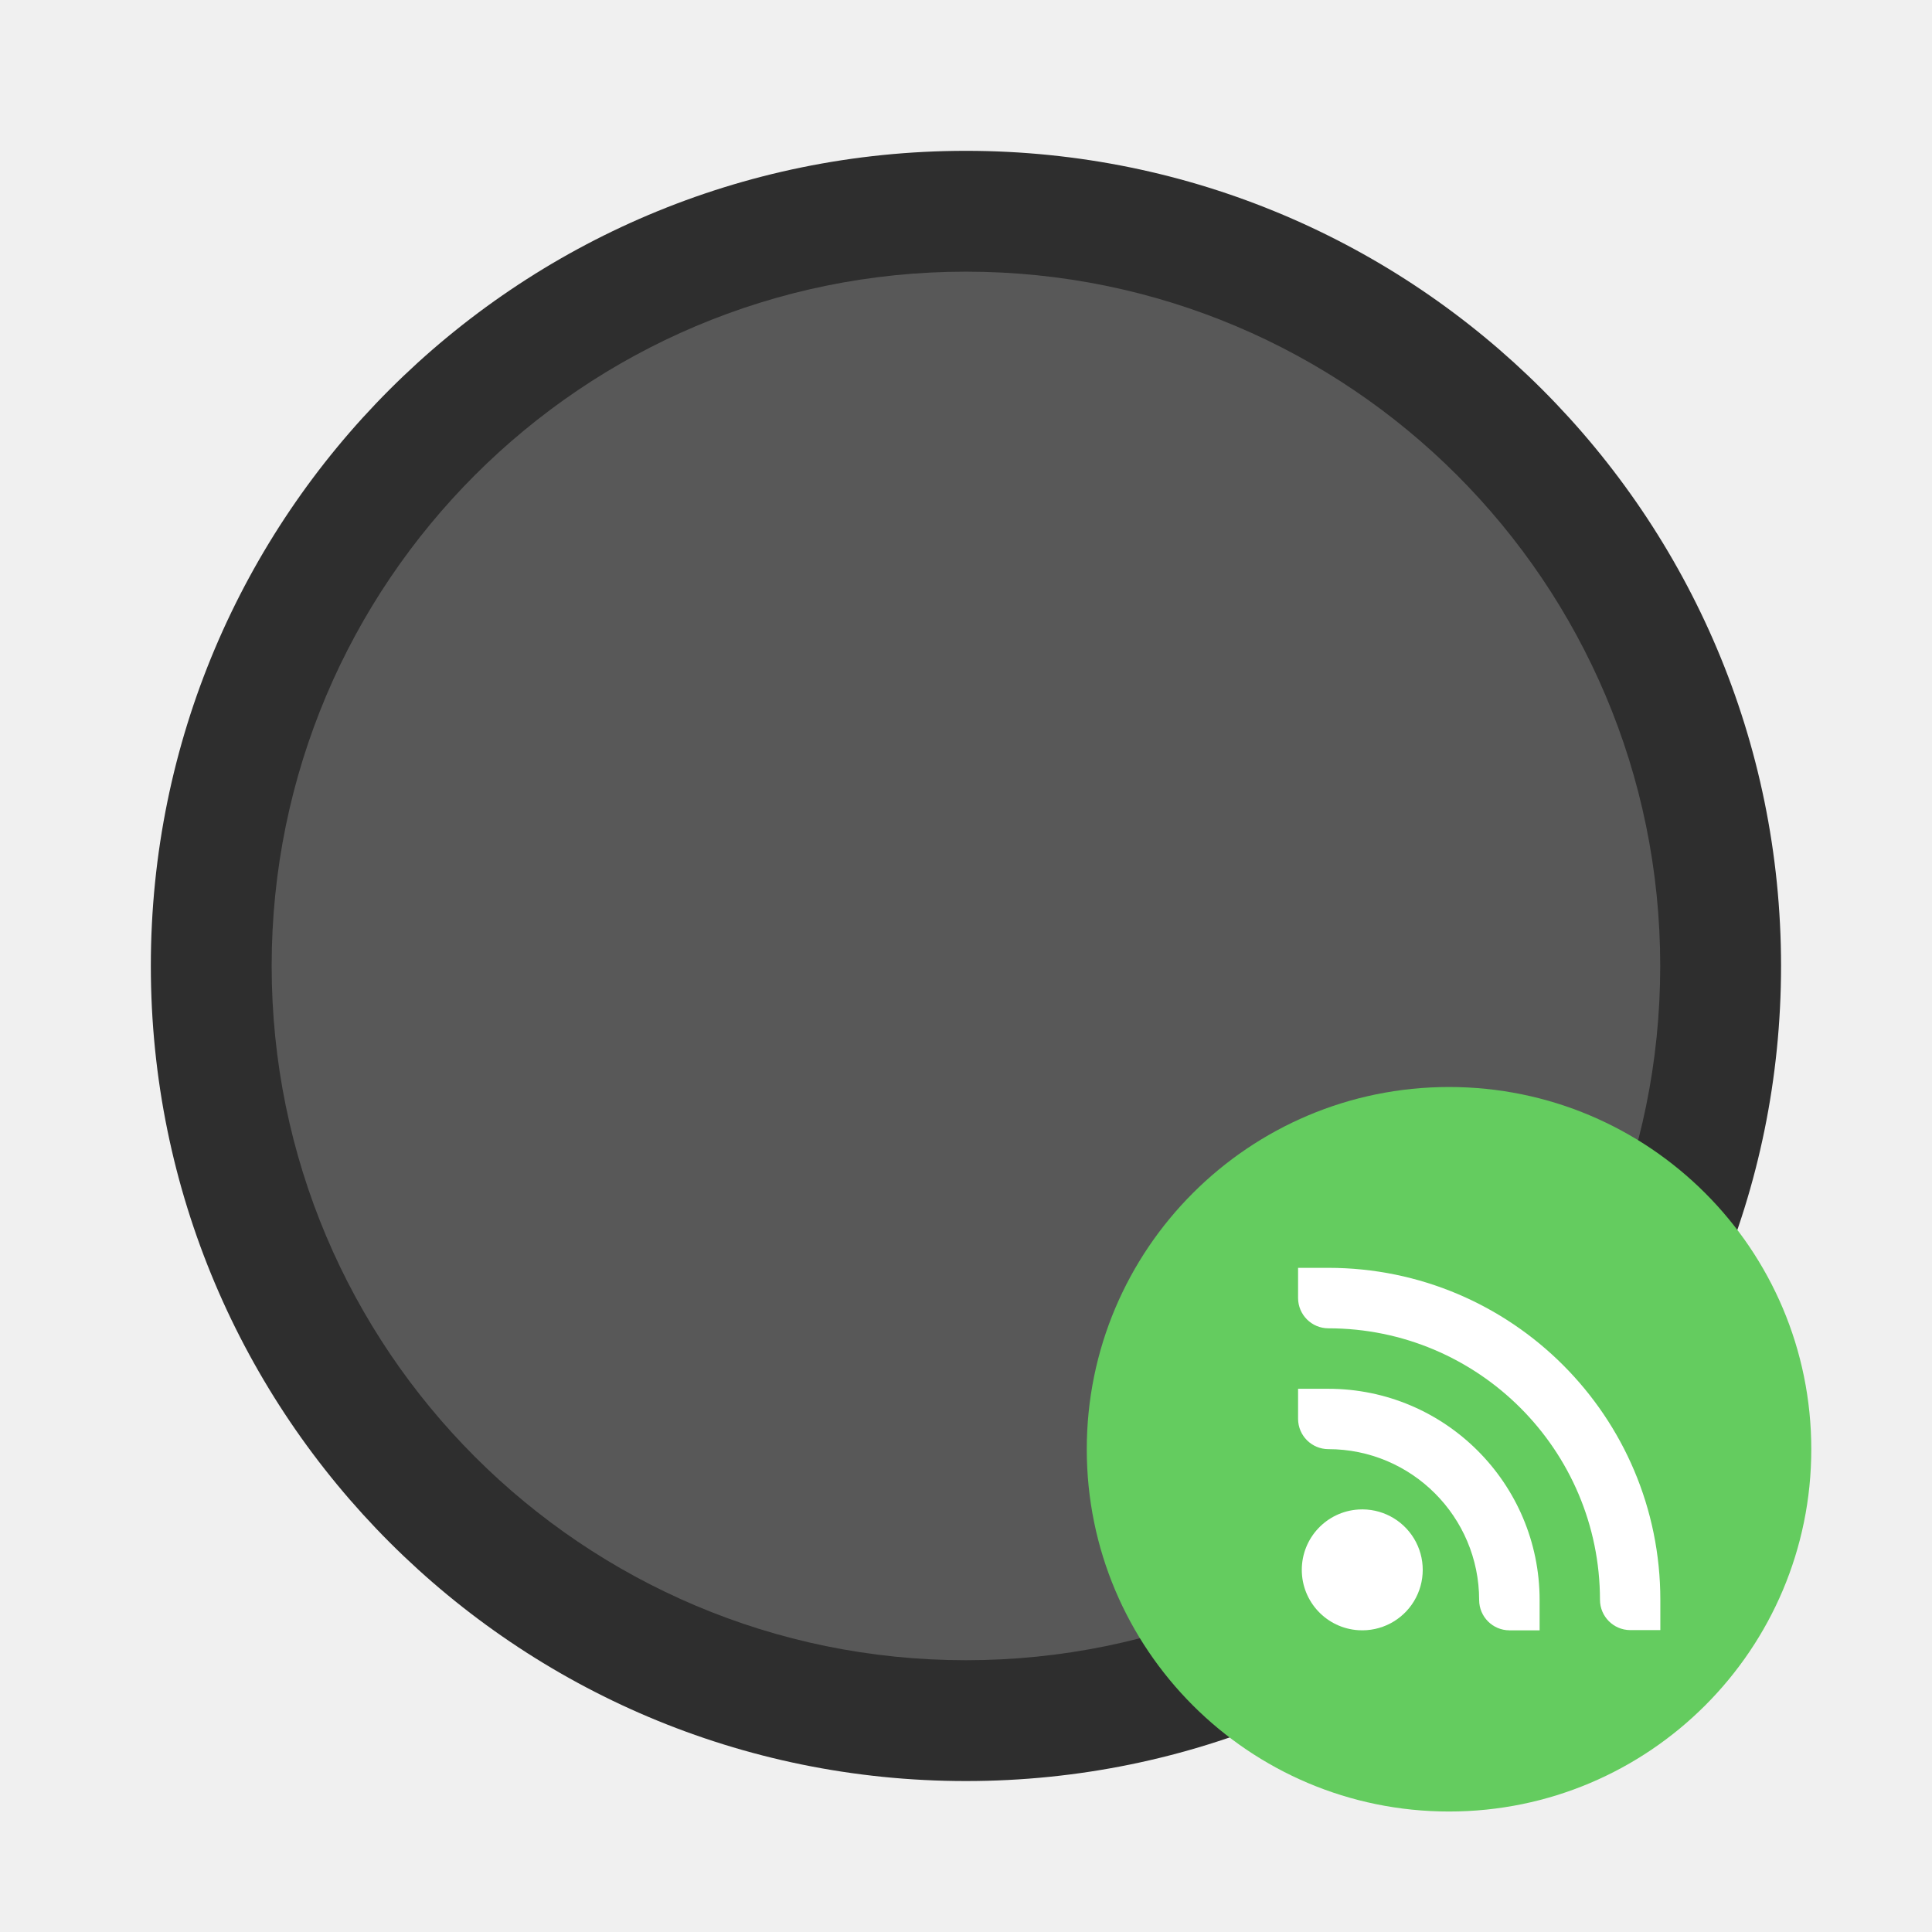
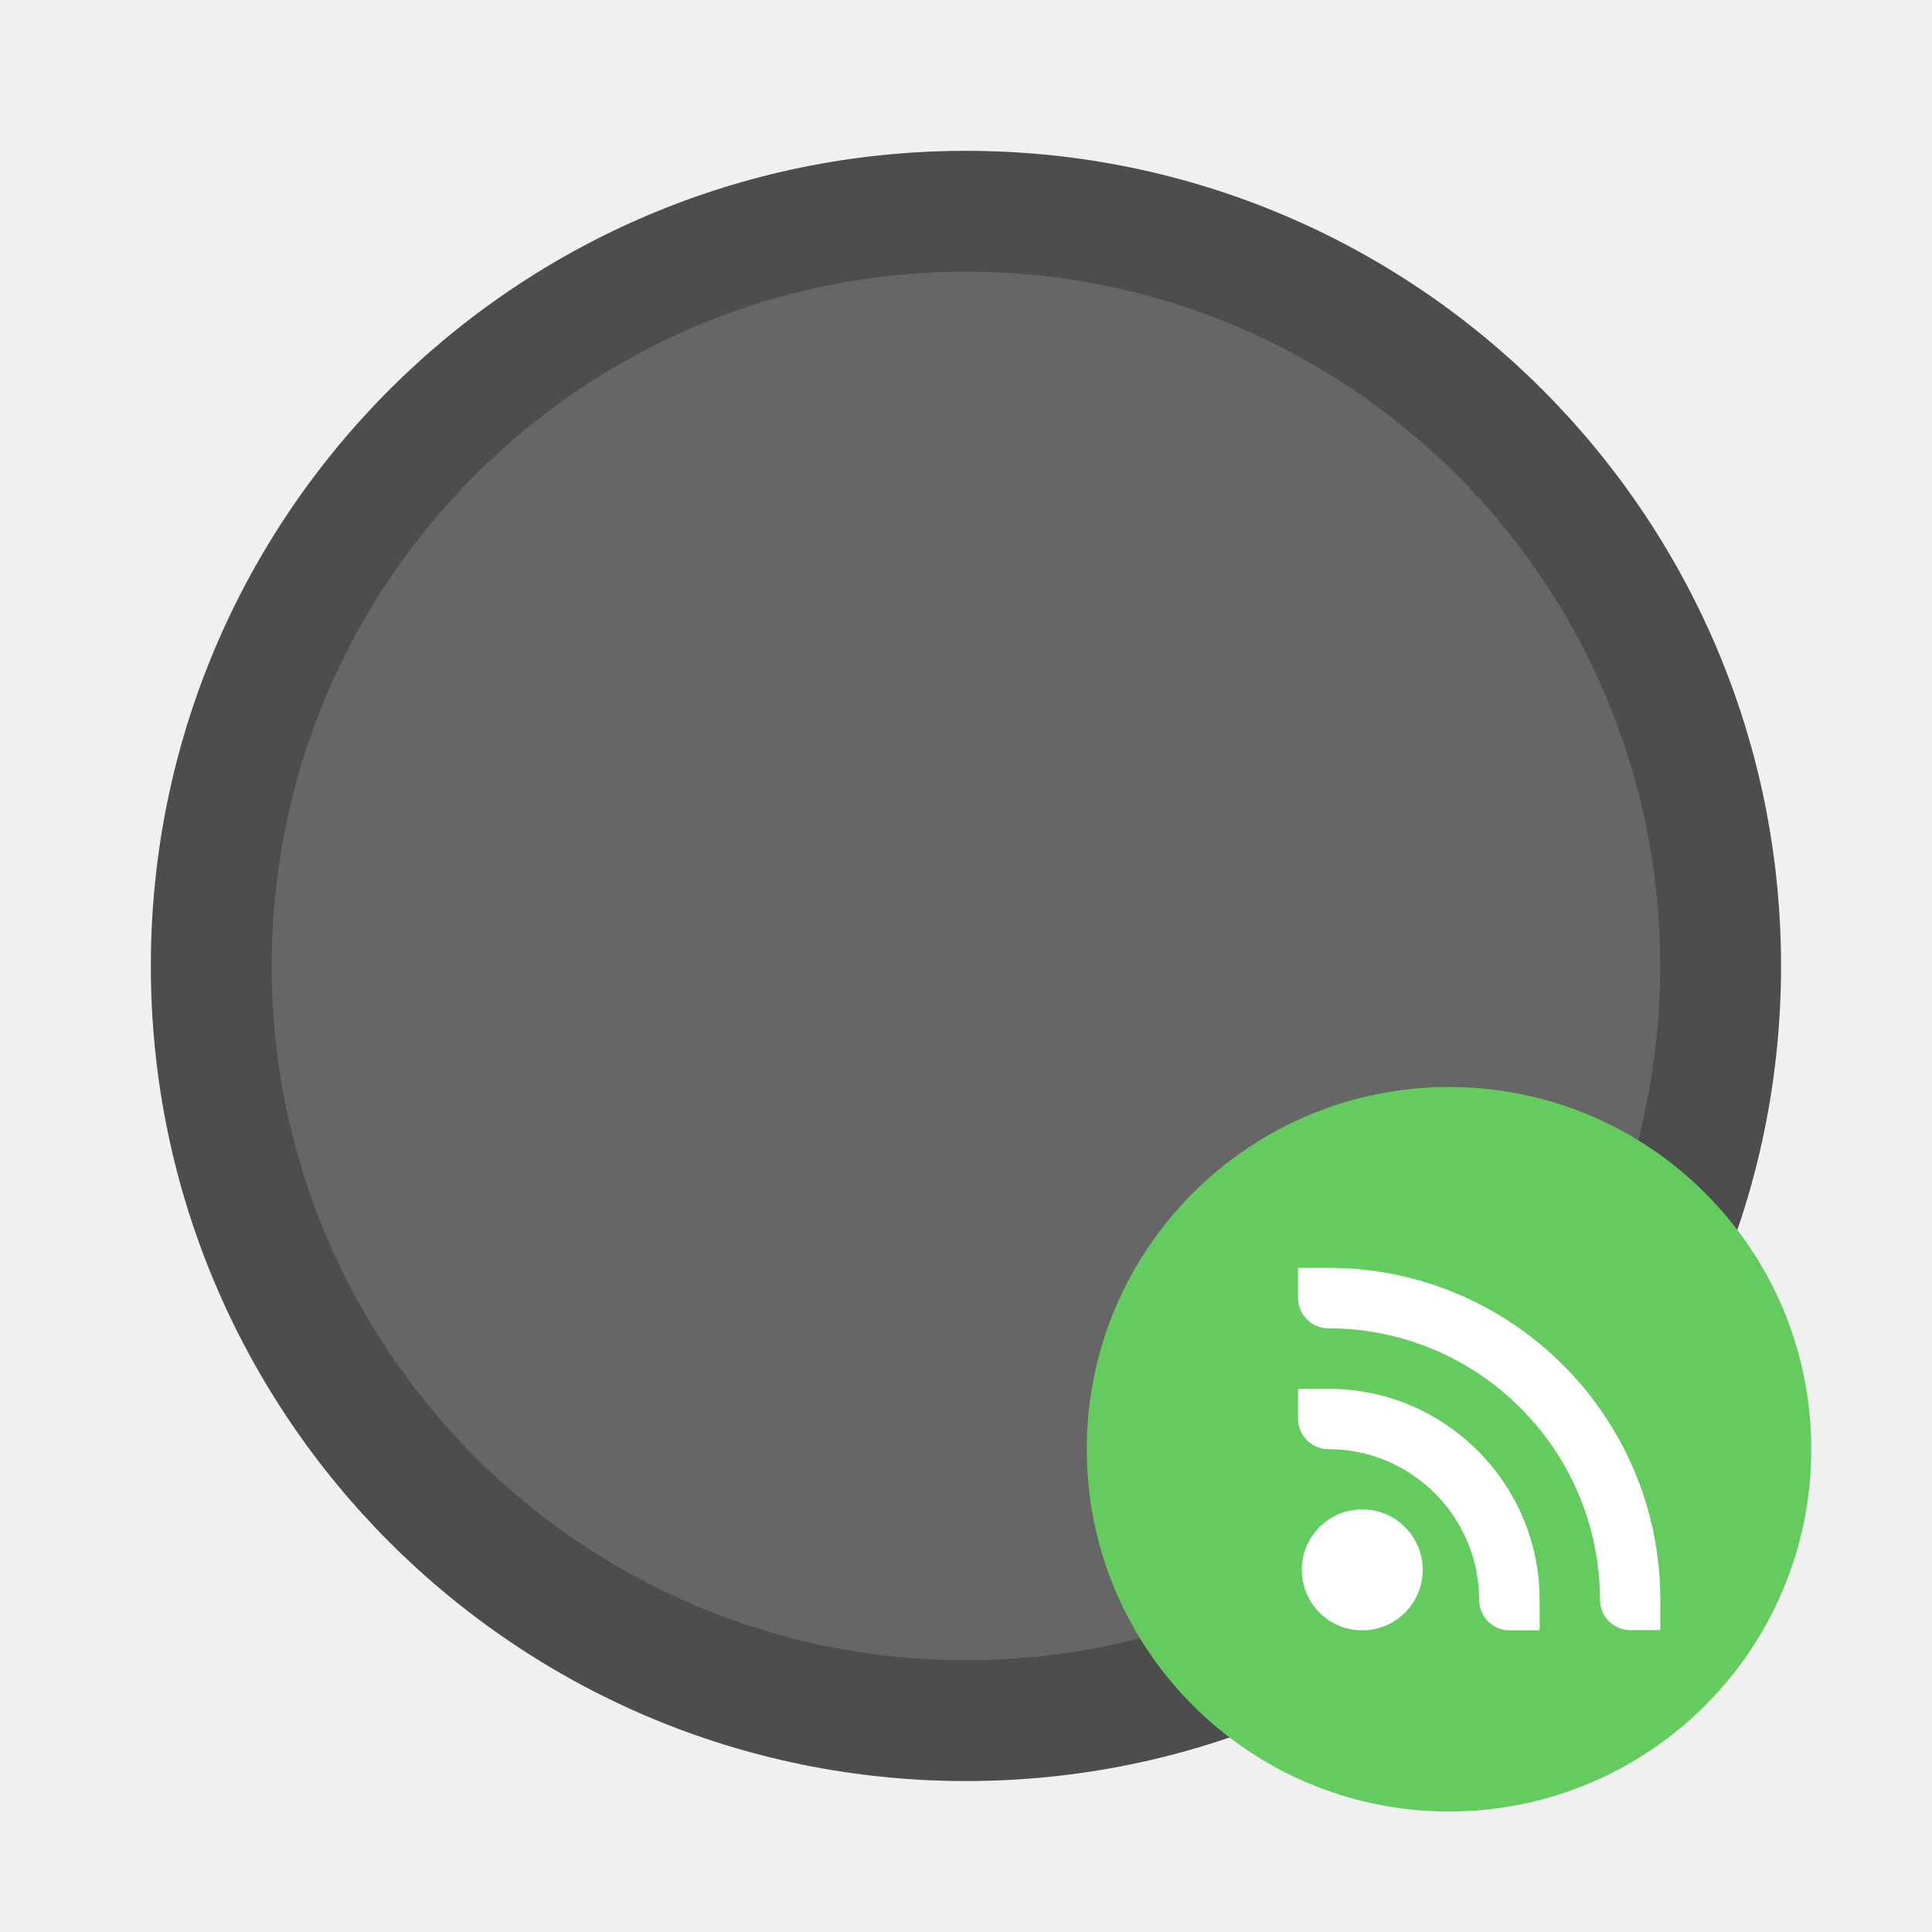
- <svg xmlns="http://www.w3.org/2000/svg" width="64" height="64" viewBox="0 0 16.933 16.933">
-   <circle cx="8.466" cy="8.466" r="7.144" fill="#2e2e2e" style="paint-order:stroke fill markers" />
-   <circle cx="8.466" cy="8.466" r="6.085" fill="#585858" style="paint-order:stroke fill markers" />
+ <svg xmlns="http://www.w3.org/2000/svg" width="64" height="64" version="1.1" viewBox="0 0 16.933 16.933">
+   <circle cx="8.466" cy="8.466" r="7.144" fill="#4d4d4d" style="paint-order:stroke fill markers" />
+   <circle cx="8.466" cy="8.466" r="6.085" fill="#666666" style="paint-order:stroke fill markers" />
  <circle cx="12.7" cy="12.702" r="3.175" fill="#64cc5f" />
  <g fill="#fff" stroke-width=".265">
    <path d="M11.377 11.112h.265a2.91 2.91 0 0 1 2.91 2.91v.265h-.265a.266.266 0 0 1-.264-.265 2.381 2.381 0 0 0-2.381-2.38.266.266 0 0 1-.265-.265z" />
    <path d="M11.377 12.172h.265c1.022 0 1.852.83 1.852 1.852v.265h-.265a.266.266 0 0 1-.265-.265c0-.73-.592-1.323-1.322-1.323a.266.266 0 0 1-.265-.264z" />
    <path d="M11.907 13.23a.53.53 0 1 1 0 1.058.53.53 0 0 1 0-1.058z" />
  </g>
</svg>
